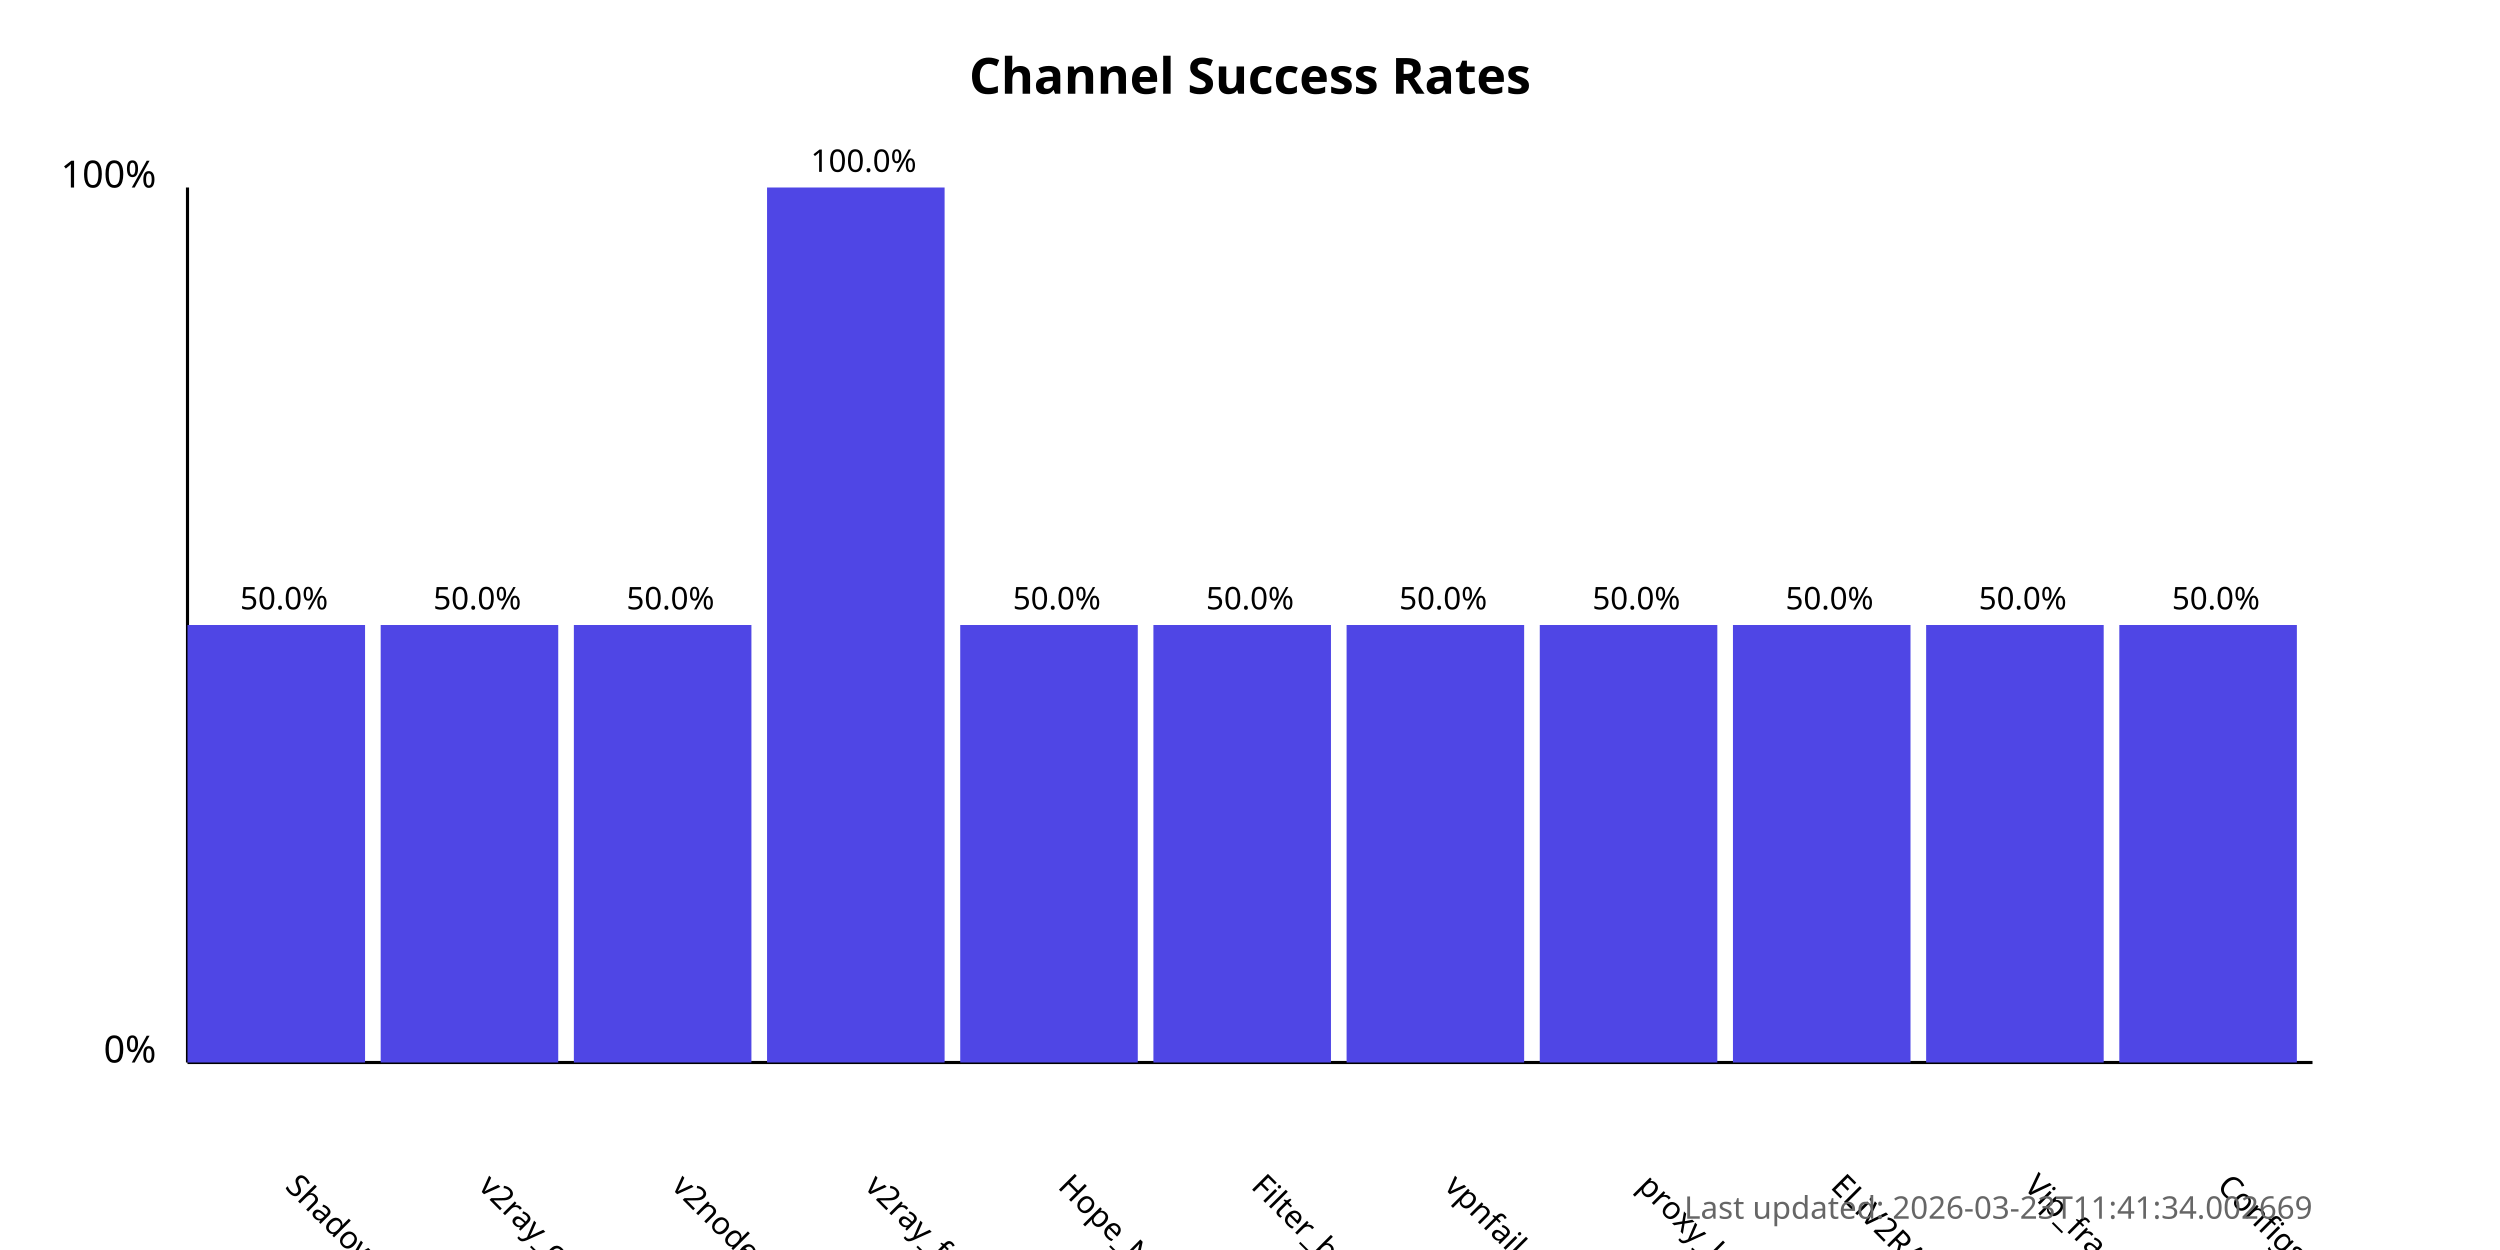
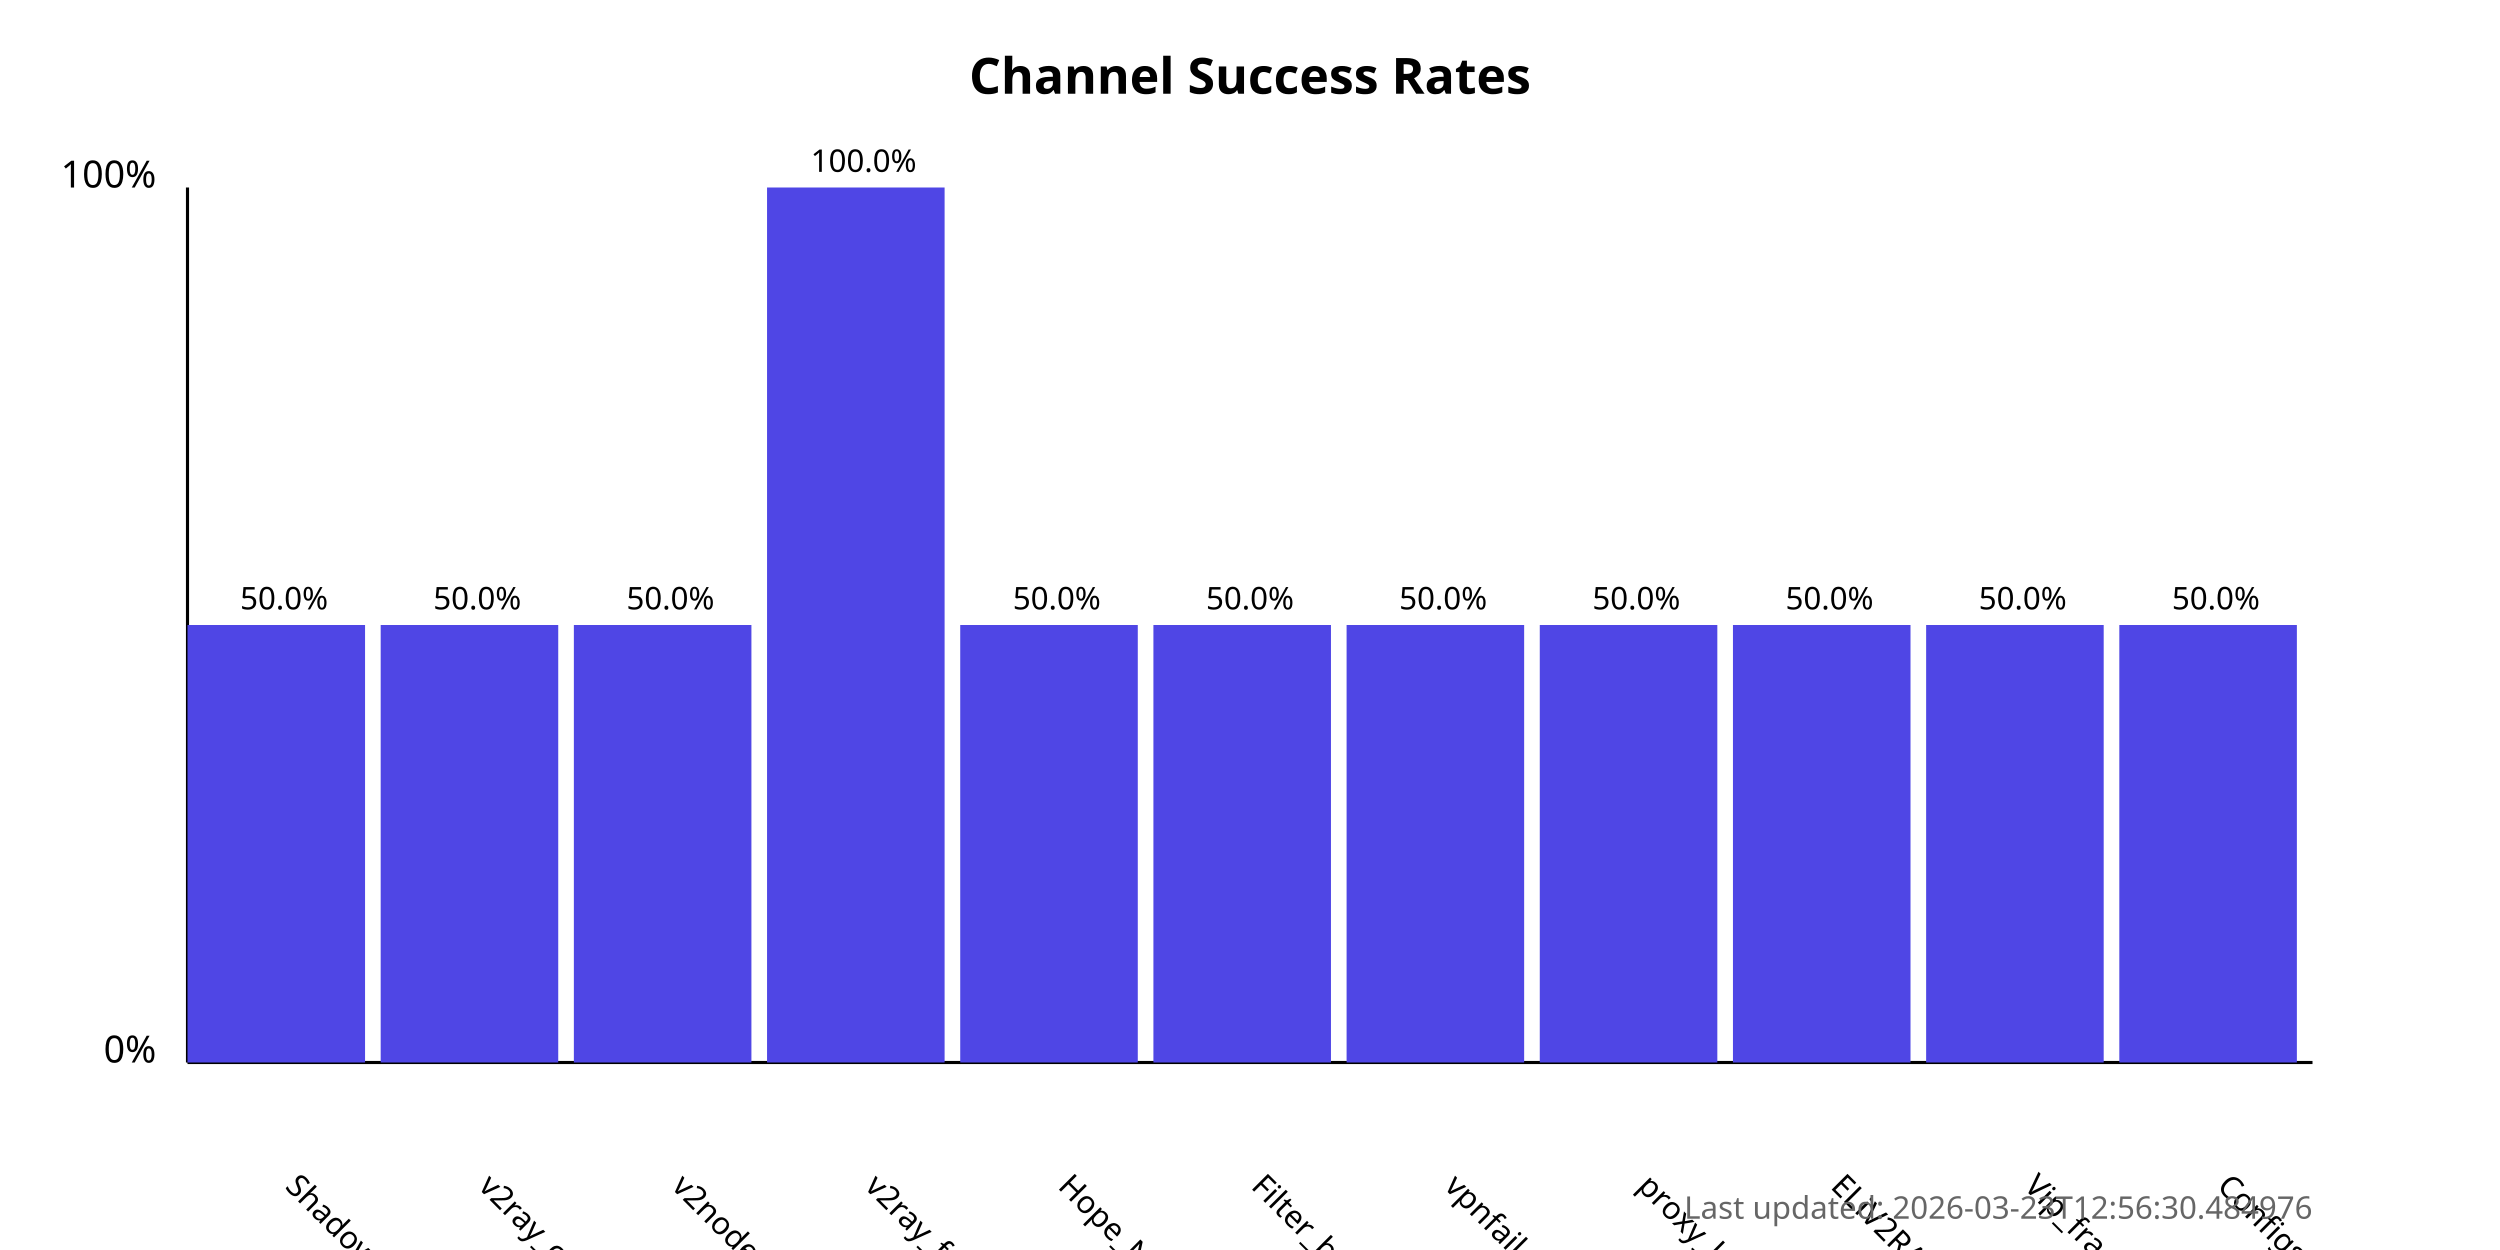
<svg xmlns="http://www.w3.org/2000/svg" width="800" height="400">
  <style>
            .chart-title { font: bold 16px sans-serif; }
            .axis-label { font: 12px sans-serif; }
            .tick-label { font: 10px sans-serif; }
            .bar { fill: #4f46e5; }
            .bar:hover { fill: #6366f1; }
            .timestamp { font: 10px sans-serif; fill: #666; }
        </style>
  <text x="400.0" y="30" text-anchor="middle" class="chart-title">
            Channel Success Rates
        </text>
  <line x1="60" y1="340" x2="60" y2="60" stroke="black" stroke-width="1" />
  <line x1="60" y1="340" x2="740" y2="340" stroke="black" stroke-width="1" />
  <text x="50" y="340" text-anchor="end" class="axis-label">0%</text>
  <text x="50" y="60" text-anchor="end" class="axis-label">100%</text>
  <g>
    <rect x="60" y="200.0" width="56.818" height="140.0" class="bar" />
    <text x="90.909" y="380" transform="rotate(45, 90.90909, 380)" text-anchor="start" class="tick-label">
                ShadowProxy66
            </text>
    <text x="90.909" y="195.0" text-anchor="middle" class="tick-label">
                50.0%
            </text>
  </g>
  <g>
    <rect x="121.818" y="200.0" width="56.818" height="140.0" class="bar" />
    <text x="152.727" y="380" transform="rotate(45, 152.7273, 380)" text-anchor="start" class="tick-label">
                v2ray_configs_pool
            </text>
    <text x="152.727" y="195.0" text-anchor="middle" class="tick-label">
                50.0%
            </text>
  </g>
  <g>
    <rect x="183.636" y="200.0" width="56.818" height="140.0" class="bar" />
    <text x="214.545" y="380" transform="rotate(45, 214.5455, 380)" text-anchor="start" class="tick-label">
                v2nodes
            </text>
    <text x="214.545" y="195.0" text-anchor="middle" class="tick-label">
                50.0%
            </text>
  </g>
  <g>
    <rect x="245.455" y="60.0" width="56.818" height="280.0" class="bar" />
    <text x="276.364" y="380" transform="rotate(45, 276.3636, 380)" text-anchor="start" class="tick-label">
                v2ray_free_conf
            </text>
    <text x="276.364" y="55.0" text-anchor="middle" class="tick-label">
                100.0%
            </text>
  </g>
  <g>
    <rect x="307.273" y="200.0" width="56.818" height="140.0" class="bar" />
    <text x="338.182" y="380" transform="rotate(45, 338.1818, 380)" text-anchor="start" class="tick-label">
                Hope_Net
            </text>
    <text x="338.182" y="195.0" text-anchor="middle" class="tick-label">
                50.0%
            </text>
  </g>
  <g>
    <rect x="369.091" y="200.0" width="56.818" height="140.0" class="bar" />
    <text x="400.0" y="380" transform="rotate(45, 400.0, 380)" text-anchor="start" class="tick-label">
                Filter_breaker
            </text>
    <text x="400.0" y="195.0" text-anchor="middle" class="tick-label">
                50.0%
            </text>
  </g>
  <g>
    <rect x="430.909" y="200.0" width="56.818" height="140.0" class="bar" />
    <text x="461.818" y="380" transform="rotate(45, 461.8182, 380)" text-anchor="start" class="tick-label">
                vpnfail_vless
            </text>
    <text x="461.818" y="195.0" text-anchor="middle" class="tick-label">
                50.0%
            </text>
  </g>
  <g>
    <rect x="492.727" y="200.0" width="56.818" height="140.0" class="bar" />
    <text x="523.636" y="380" transform="rotate(45, 523.6364, 380)" text-anchor="start" class="tick-label">
                proxy_kafee
            </text>
    <text x="523.636" y="195.0" text-anchor="middle" class="tick-label">
                50.0%
            </text>
  </g>
  <g>
    <rect x="554.545" y="200.0" width="56.818" height="140.0" class="bar" />
    <text x="585.455" y="380" transform="rotate(45, 585.4545, 380)" text-anchor="start" class="tick-label">
                ELiV2RAY
            </text>
    <text x="585.455" y="195.0" text-anchor="middle" class="tick-label">
                50.0%
            </text>
  </g>
  <g>
    <rect x="616.364" y="200.0" width="56.818" height="140.0" class="bar" />
    <text x="647.273" y="380" transform="rotate(45, 647.2727, 380)" text-anchor="start" class="tick-label">
                Vip_fragment_v2ray
            </text>
    <text x="647.273" y="195.0" text-anchor="middle" class="tick-label">
                50.0%
            </text>
  </g>
  <g>
    <rect x="678.182" y="200.0" width="56.818" height="140.0" class="bar" />
    <text x="709.091" y="380" transform="rotate(45, 709.0909, 380)" text-anchor="start" class="tick-label">
                ConfigsHubPlus
            </text>
    <text x="709.091" y="195.0" text-anchor="middle" class="tick-label">
                50.0%
            </text>
  </g>
  <text x="740" y="390" text-anchor="end" class="timestamp">
-             Last updated: 2026-03-23T11:41:34.002669
+             Last updated: 2026-03-23T12:56:30.484976
        </text>
</svg>
